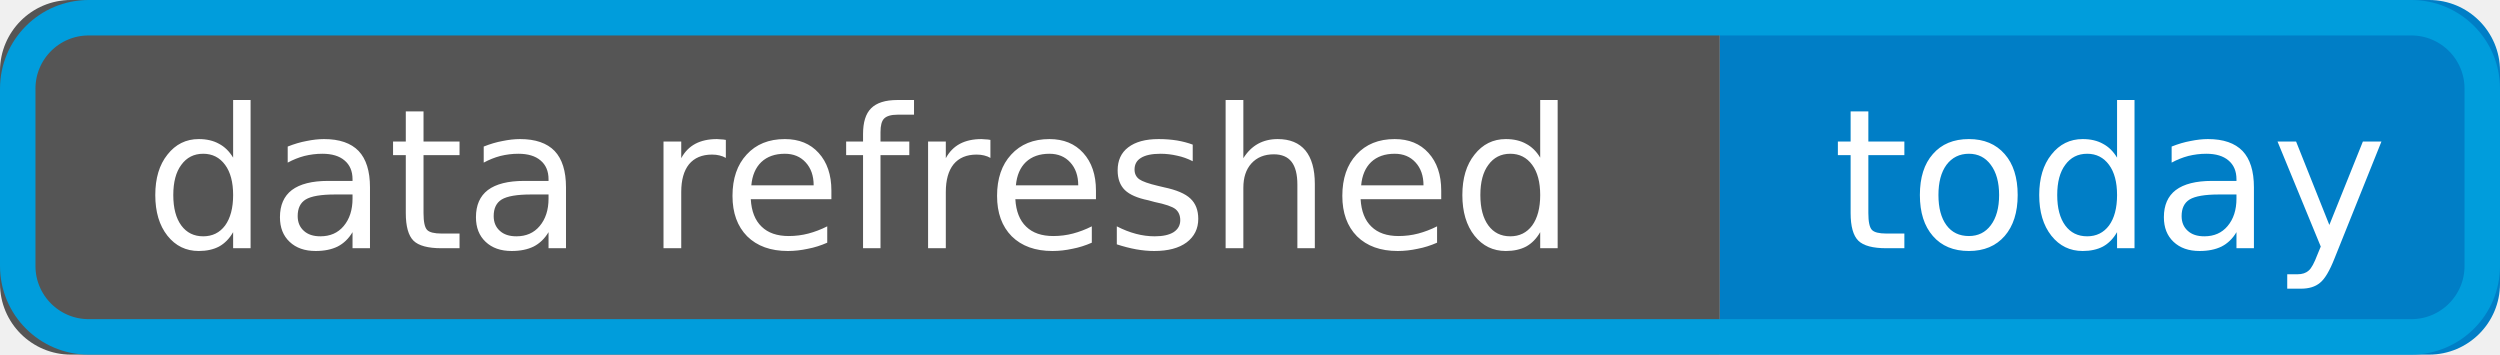
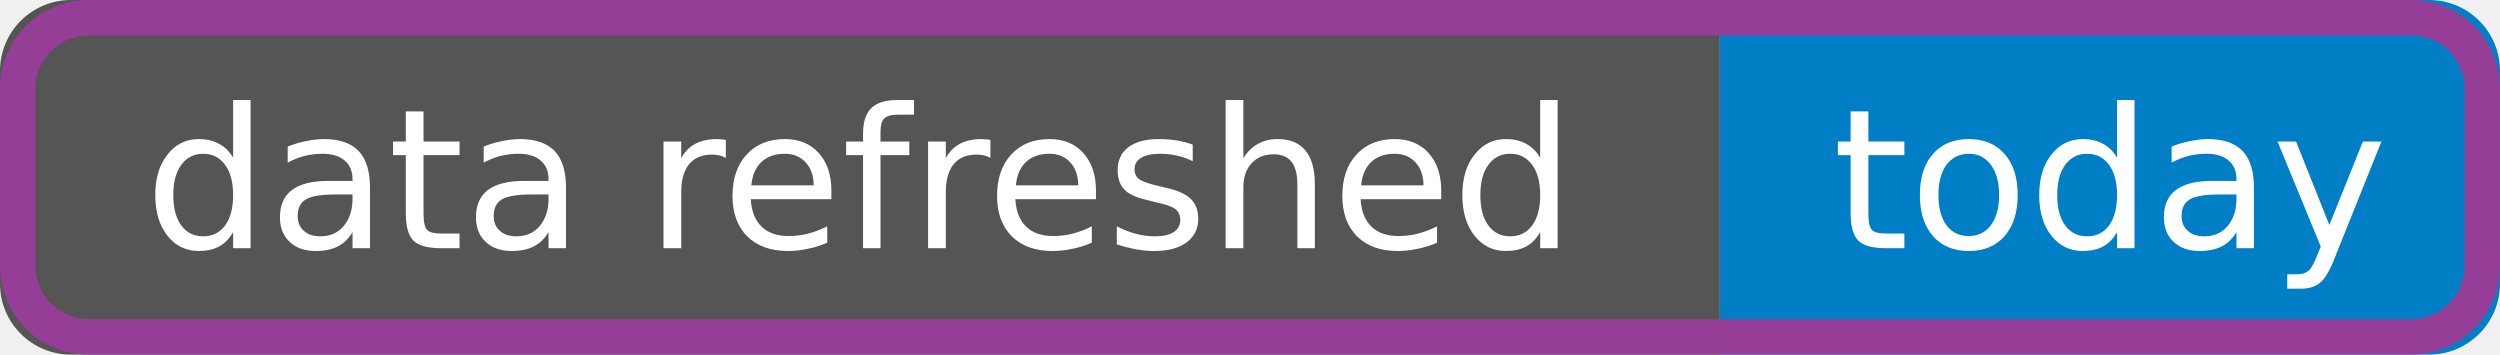
<svg xmlns="http://www.w3.org/2000/svg" width="141" height="20" role="img" aria-label="data refreshed: today">
  <clipPath id="r">
    <rect width="141" height="20" rx="4" />
  </clipPath>
  <g clip-path="url(#r)">
    <rect width="97" height="20" fill="#555" />
    <rect x="97" width="44" height="20" fill="#007ec6" />
  </g>
  <g fill="#fff" text-anchor="middle" font-family="Verdana,Geneva,DejaVu Sans,sans-serif" font-size="11">
    <text x="48.5" y="14">data refreshed</text>
    <text x="119" y="14">today</text>
  </g>
-   <rect x="1" y="1" width="139" height="18" rx="4" fill="none" stroke="#009DDC" stroke-width="2" />
+   <rect x="1" y="1" width="139" height="18" rx="4" fill="none" stroke="#963D97" stroke-width="2" />
</svg>
